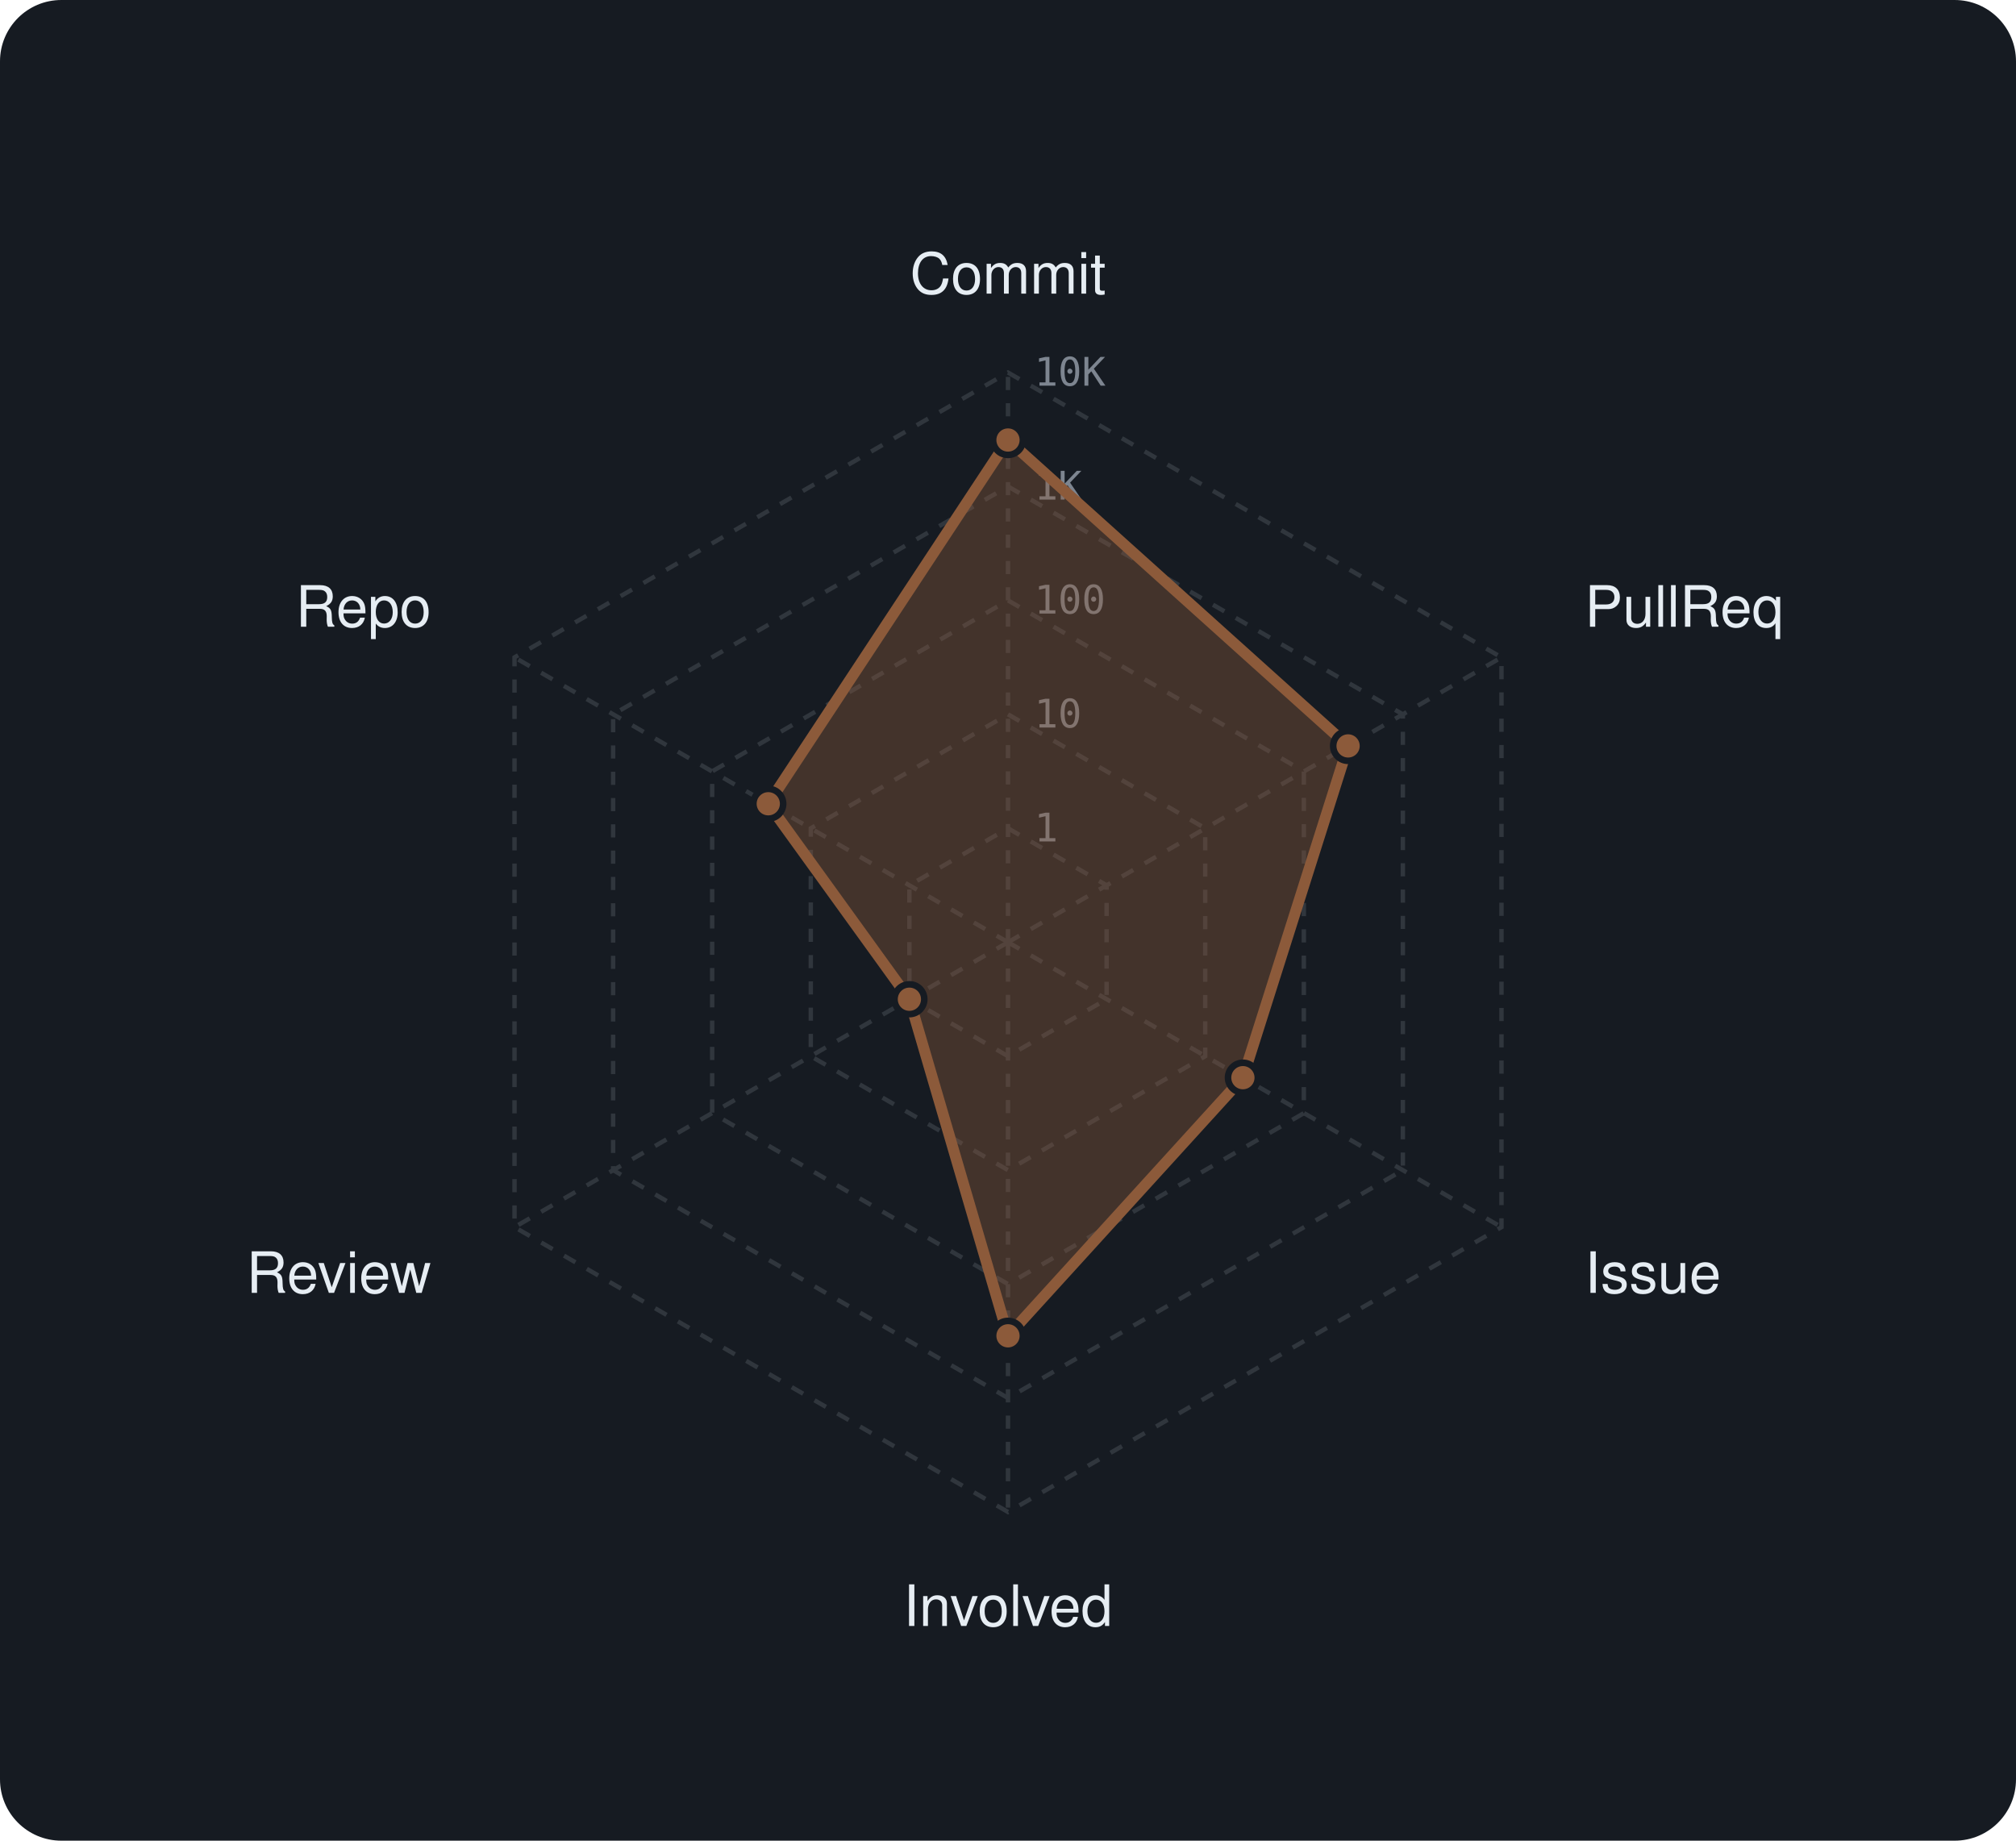
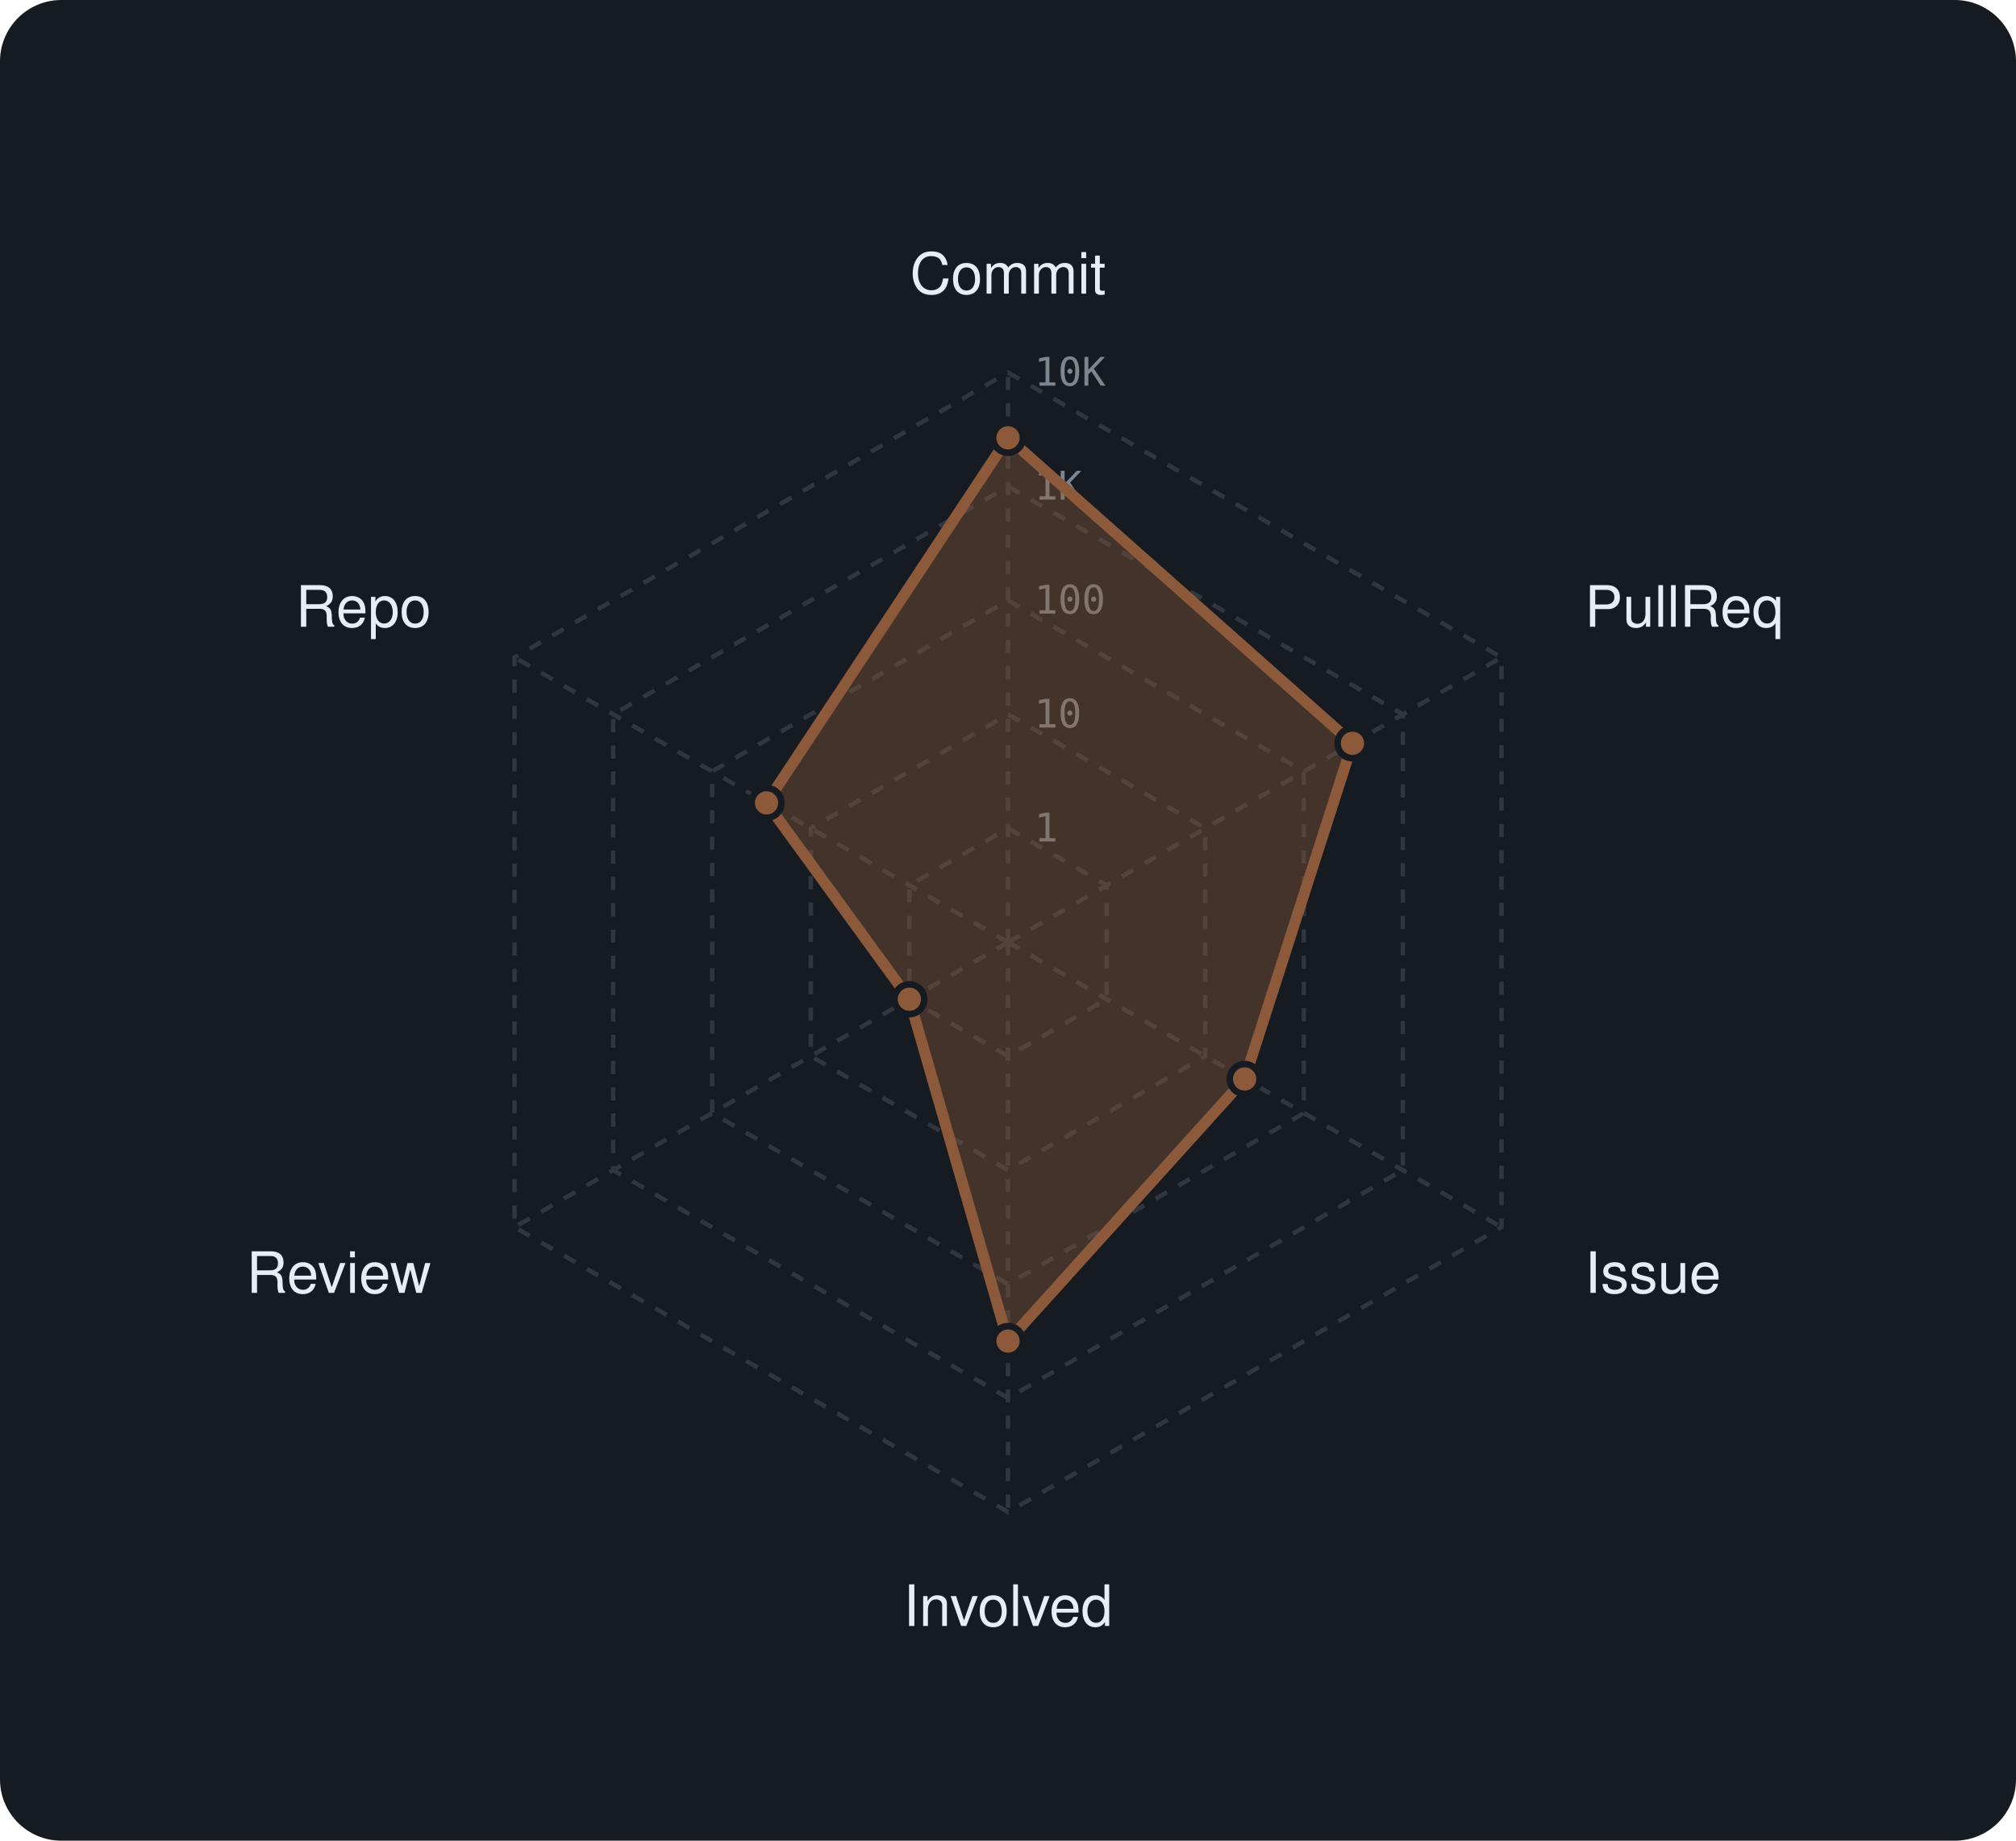
<svg xmlns="http://www.w3.org/2000/svg" viewBox="0 0 460 420" width="460" height="420" font-family="-apple-system,BlinkMacSystemFont,'Segoe UI',Helvetica,Arial,sans-serif">
  <rect width="460" height="420" rx="14" fill="var(--ghs-bg, #161b22)" />
  <polygon points="230,189 252.5,202 252.5,228 230,241 207.5,228 207.5,202" fill="none" stroke="var(--ghs-border, #30363d)" stroke-width="1" stroke-dasharray="3 3" />
  <polygon points="230,163 275,189 275,241 230,267 185,241 185,189" fill="none" stroke="var(--ghs-border, #30363d)" stroke-width="1" stroke-dasharray="3 3" />
  <polygon points="230,137 297.5,176 297.5,254 230,293 162.5,254 162.5,176" fill="none" stroke="var(--ghs-border, #30363d)" stroke-width="1" stroke-dasharray="3 3" />
  <polygon points="230,111 320.1,163 320.1,267 230,319 139.9,267 139.9,163" fill="none" stroke="var(--ghs-border, #30363d)" stroke-width="1" stroke-dasharray="3 3" />
  <polygon points="230,85 342.6,150 342.6,280 230,345 117.4,280 117.4,150" fill="none" stroke="var(--ghs-border, #30363d)" stroke-width="1" stroke-dasharray="3 3" />
  <line x1="230" y1="215" x2="230" y2="85" stroke="var(--ghs-border, #30363d)" stroke-width="1" stroke-dasharray="3 3" />
  <line x1="230" y1="215" x2="342.6" y2="150" stroke="var(--ghs-border, #30363d)" stroke-width="1" stroke-dasharray="3 3" />
  <line x1="230" y1="215" x2="342.6" y2="280" stroke="var(--ghs-border, #30363d)" stroke-width="1" stroke-dasharray="3 3" />
  <line x1="230" y1="215" x2="230" y2="345" stroke="var(--ghs-border, #30363d)" stroke-width="1" stroke-dasharray="3 3" />
  <line x1="230" y1="215" x2="117.4" y2="280" stroke="var(--ghs-border, #30363d)" stroke-width="1" stroke-dasharray="3 3" />
  <line x1="230" y1="215" x2="117.4" y2="150" stroke="var(--ghs-border, #30363d)" stroke-width="1" stroke-dasharray="3 3" />
  <text x="236" y="192.0" font-size="9" font-family="monospace" fill="var(--ghs-muted, #7d8590)">1</text>
  <text x="236" y="166.0" font-size="9" font-family="monospace" fill="var(--ghs-muted, #7d8590)">10</text>
  <text x="236" y="140.0" font-size="9" font-family="monospace" fill="var(--ghs-muted, #7d8590)">100</text>
  <text x="236" y="114.0" font-size="9" font-family="monospace" fill="var(--ghs-muted, #7d8590)">1K</text>
  <text x="236" y="88.0" font-size="9" font-family="monospace" fill="var(--ghs-muted, #7d8590)">10K</text>
  <text x="230.0" y="67.0" text-anchor="middle" font-size="13" fill="var(--ghs-text, #e6edf3)">Commit</text>
  <text x="361.6" y="143.0" text-anchor="start" font-size="13" fill="var(--ghs-text, #e6edf3)">PullReq</text>
  <text x="361.6" y="295.0" text-anchor="start" font-size="13" fill="var(--ghs-text, #e6edf3)">Issue</text>
  <text x="230.0" y="371.0" text-anchor="middle" font-size="13" fill="var(--ghs-text, #e6edf3)">Involved</text>
  <text x="98.4" y="295.0" text-anchor="end" font-size="13" fill="var(--ghs-text, #e6edf3)">Review</text>
  <text x="98.4" y="143.0" text-anchor="end" font-size="13" fill="var(--ghs-text, #e6edf3)">Repo</text>
-   <polygon points="230,100.4 307.6,170.2 283.6,245.9 230,304.8 207.5,228 175.3,183.4" fill="rgba(140,90,58,0.38)" stroke="#8c5a3a" stroke-width="2.5" stroke-linejoin="round" />
+   <polygon points="230,99.9 308.6,169.6 284,246.2 230,306 207.5,228 174.9,183.2" fill="rgba(140,90,58,0.38)" stroke="#8c5a3a" stroke-width="2.5" stroke-linejoin="round" />
  <g>
-     <circle cx="230" cy="100.4" r="3.4" fill="#8c5a3a" stroke="var(--ghs-bg, #161b22)" stroke-width="1.5" />
-     <circle cx="230" cy="100.4" r="14" fill="transparent" pointer-events="all" data-ghs-tooltip="Commit: 2,553" />
+     <circle cx="230" cy="99.9" r="3.4" fill="#8c5a3a" stroke="var(--ghs-bg, #161b22)" stroke-width="1.5" />
+     <circle cx="230" cy="99.9" r="14" fill="transparent" pointer-events="all" data-ghs-tooltip="Commit: 2,661" />
  </g>
  <g>
-     <circle cx="307.6" cy="170.2" r="3.4" fill="#8c5a3a" stroke="var(--ghs-bg, #161b22)" stroke-width="1.5" />
-     <circle cx="307.6" cy="170.2" r="14" fill="transparent" pointer-events="all" data-ghs-tooltip="PullReq: 279" />
+     <circle cx="308.6" cy="169.6" r="3.4" fill="#8c5a3a" stroke="var(--ghs-bg, #161b22)" stroke-width="1.5" />
+     <circle cx="308.6" cy="169.6" r="14" fill="transparent" pointer-events="all" data-ghs-tooltip="PullReq: 311" />
  </g>
  <g>
-     <circle cx="283.6" cy="245.9" r="3.4" fill="#8c5a3a" stroke="var(--ghs-bg, #161b22)" stroke-width="1.5" />
-     <circle cx="283.6" cy="245.9" r="14" fill="transparent" pointer-events="all" data-ghs-tooltip="Issue: 24" />
+     <circle cx="284" cy="246.2" r="3.4" fill="#8c5a3a" stroke="var(--ghs-bg, #161b22)" stroke-width="1.5" />
+     <circle cx="284" cy="246.2" r="14" fill="transparent" pointer-events="all" data-ghs-tooltip="Issue: 25" />
  </g>
  <g>
-     <circle cx="230" cy="304.8" r="3.4" fill="#8c5a3a" stroke="var(--ghs-bg, #161b22)" stroke-width="1.5" />
-     <circle cx="230" cy="304.8" r="14" fill="transparent" pointer-events="all" data-ghs-tooltip="Involved: 284" />
+     <circle cx="230" cy="306" r="3.4" fill="#8c5a3a" stroke="var(--ghs-bg, #161b22)" stroke-width="1.5" />
+     <circle cx="230" cy="306" r="14" fill="transparent" pointer-events="all" data-ghs-tooltip="Involved: 317" />
  </g>
  <g>
    <circle cx="207.5" cy="228" r="3.4" fill="#8c5a3a" stroke="var(--ghs-bg, #161b22)" stroke-width="1.5" />
    <circle cx="207.5" cy="228" r="14" fill="transparent" pointer-events="all" data-ghs-tooltip="Review: 1" />
  </g>
  <g>
-     <circle cx="175.3" cy="183.4" r="3.4" fill="#8c5a3a" stroke="var(--ghs-bg, #161b22)" stroke-width="1.5" />
-     <circle cx="175.3" cy="183.4" r="14" fill="transparent" pointer-events="all" data-ghs-tooltip="Repo: 27" />
+     <circle cx="174.9" cy="183.2" r="3.4" fill="#8c5a3a" stroke="var(--ghs-bg, #161b22)" stroke-width="1.5" />
+     <circle cx="174.9" cy="183.2" r="14" fill="transparent" pointer-events="all" data-ghs-tooltip="Repo: 28" />
  </g>
</svg>
